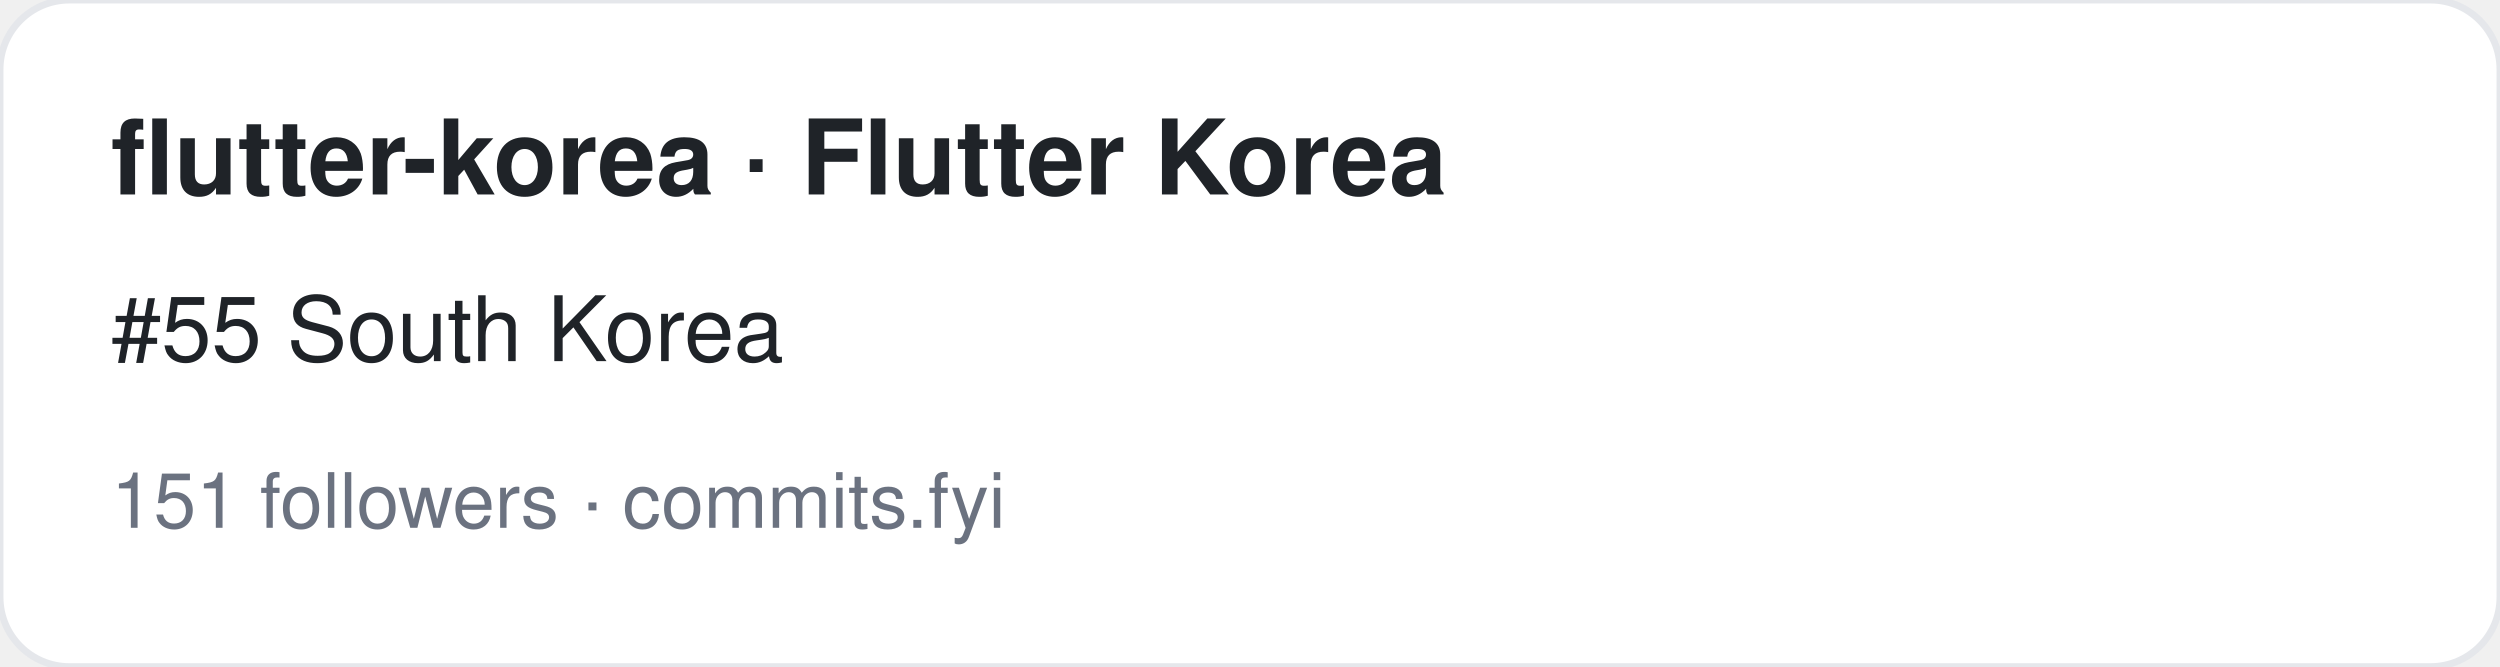
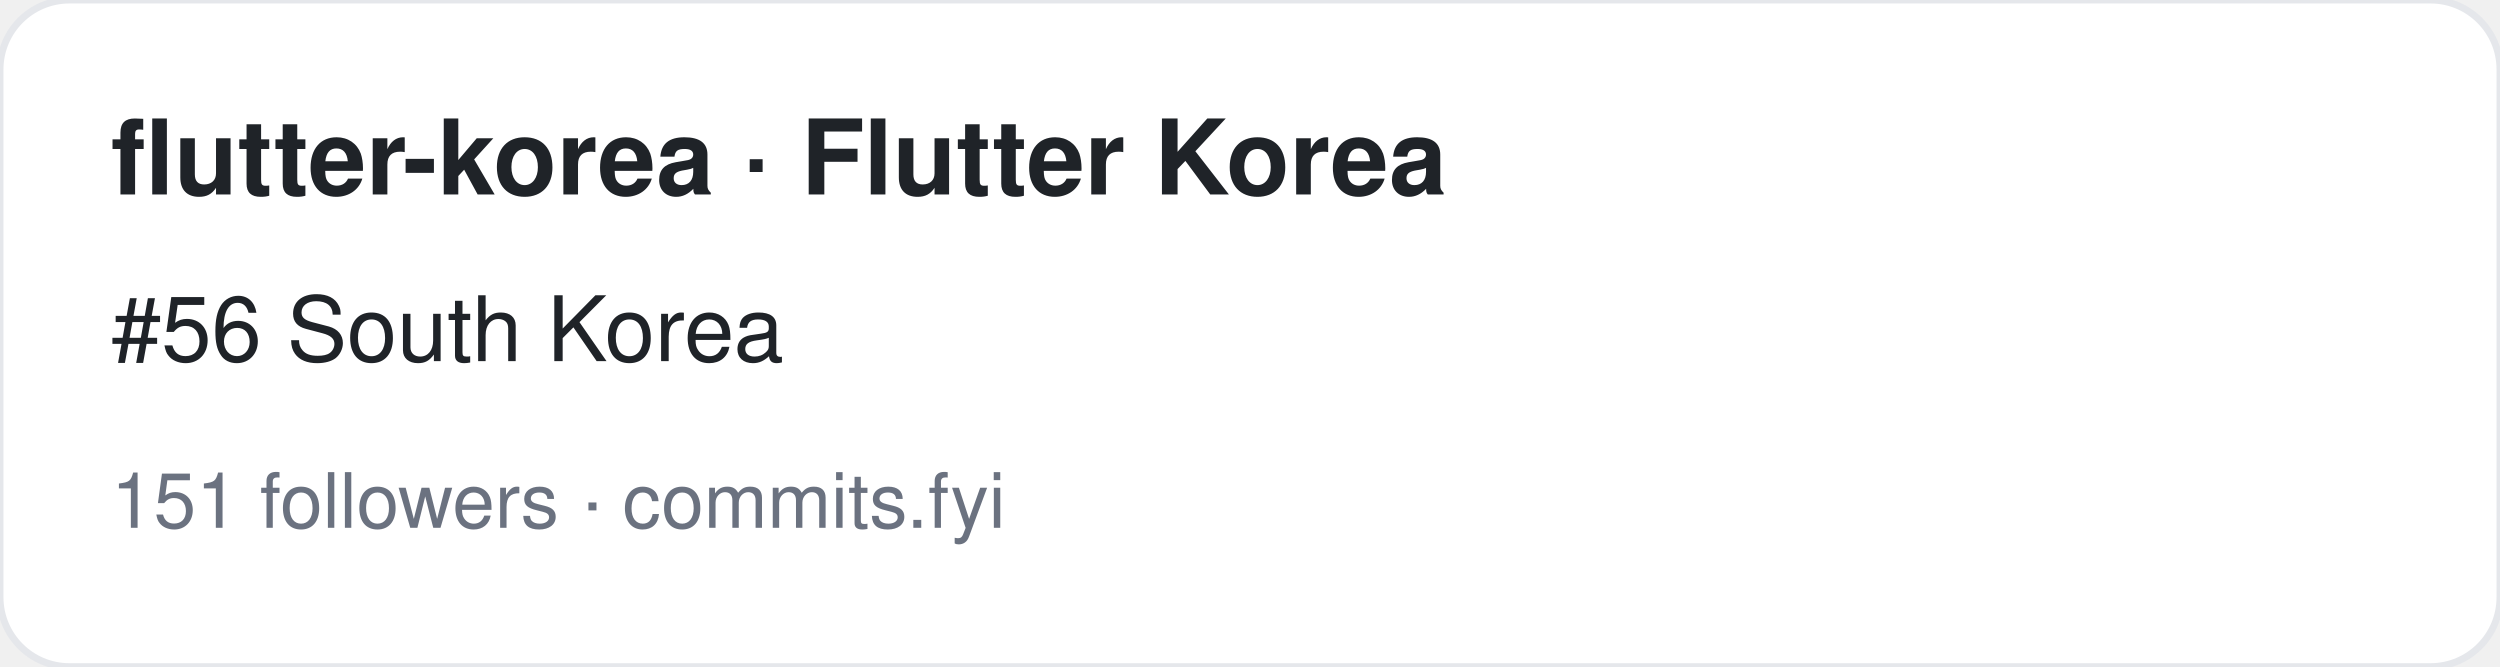
<svg xmlns="http://www.w3.org/2000/svg" width="360" height="96" viewBox="0 0 360 96" font-family="-apple-system,BlinkMacSystemFont,Segoe UI,Helvetica,Arial,sans-serif">
  <rect width="360" height="96" rx="10" fill="#ffffff" stroke="#e5e7eb" />
  <text x="16" y="28" font-size="15" font-weight="700" fill="#1f2328">flutter-korea · Flutter Korea</text>
-   <text x="16" y="52" font-size="13" fill="#1f2328">#55 South Korea</text>
+   <text x="16" y="52" font-size="13" fill="#1f2328">#56 South Korea</text>
  <text x="16" y="76" font-size="11" fill="#6b7280">151 followers · commits.fyi</text>
</svg>
